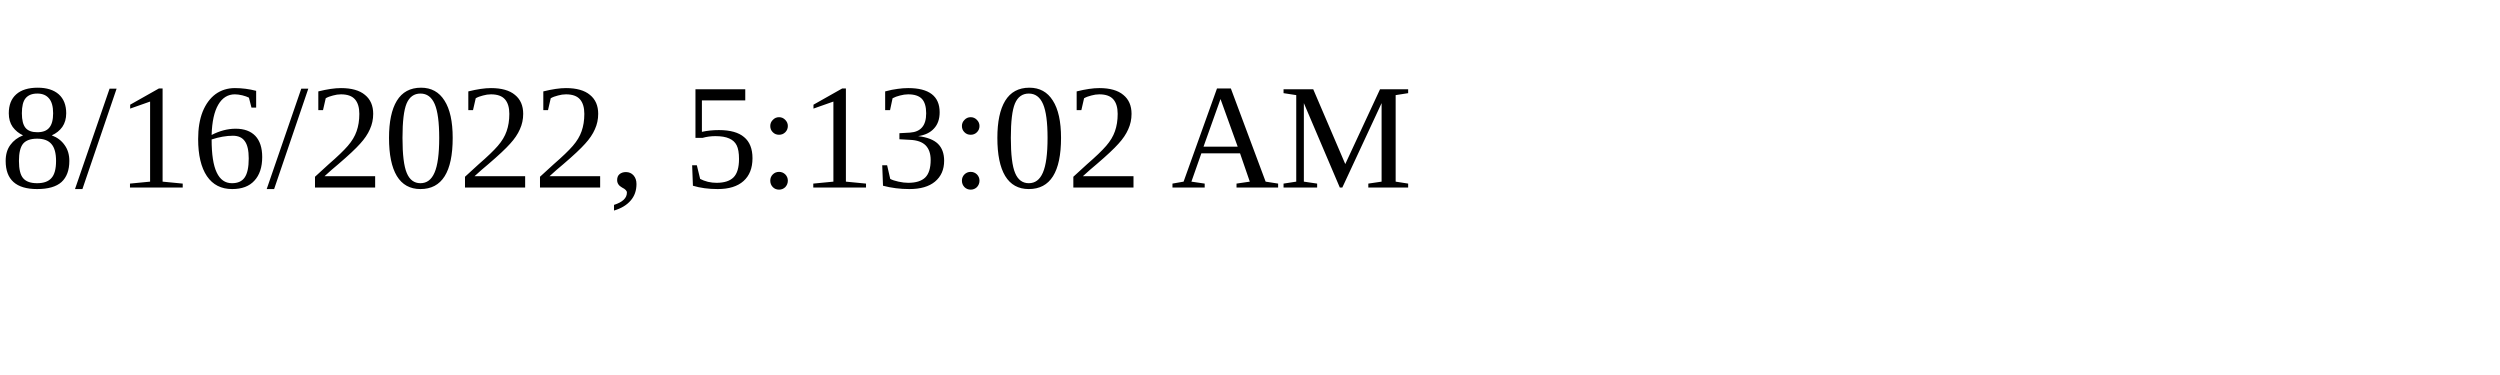
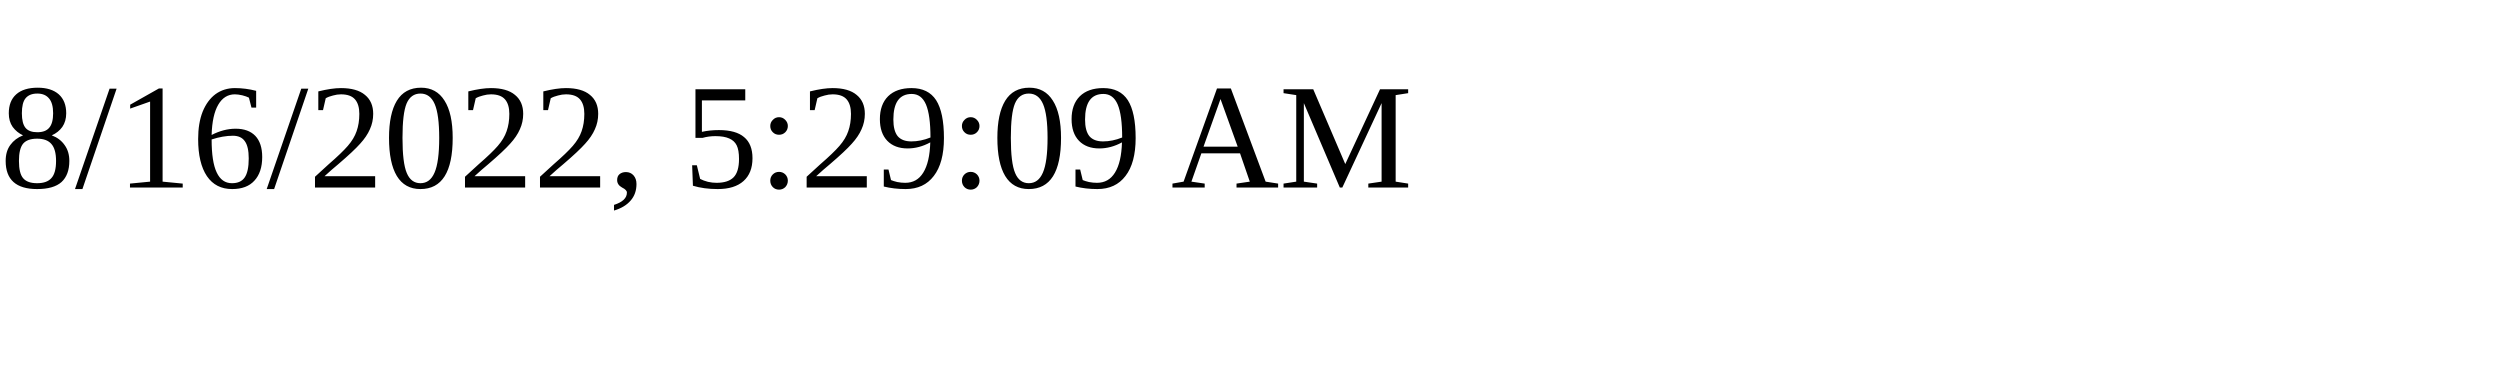
<svg xmlns="http://www.w3.org/2000/svg" height="30" width="200">
-   <text x="0" y="15">8/16/2022, 5:13:02 AM</text>
+   <text x="0" y="15">8/16/2022, 5:29:09 AM</text>
</svg>
